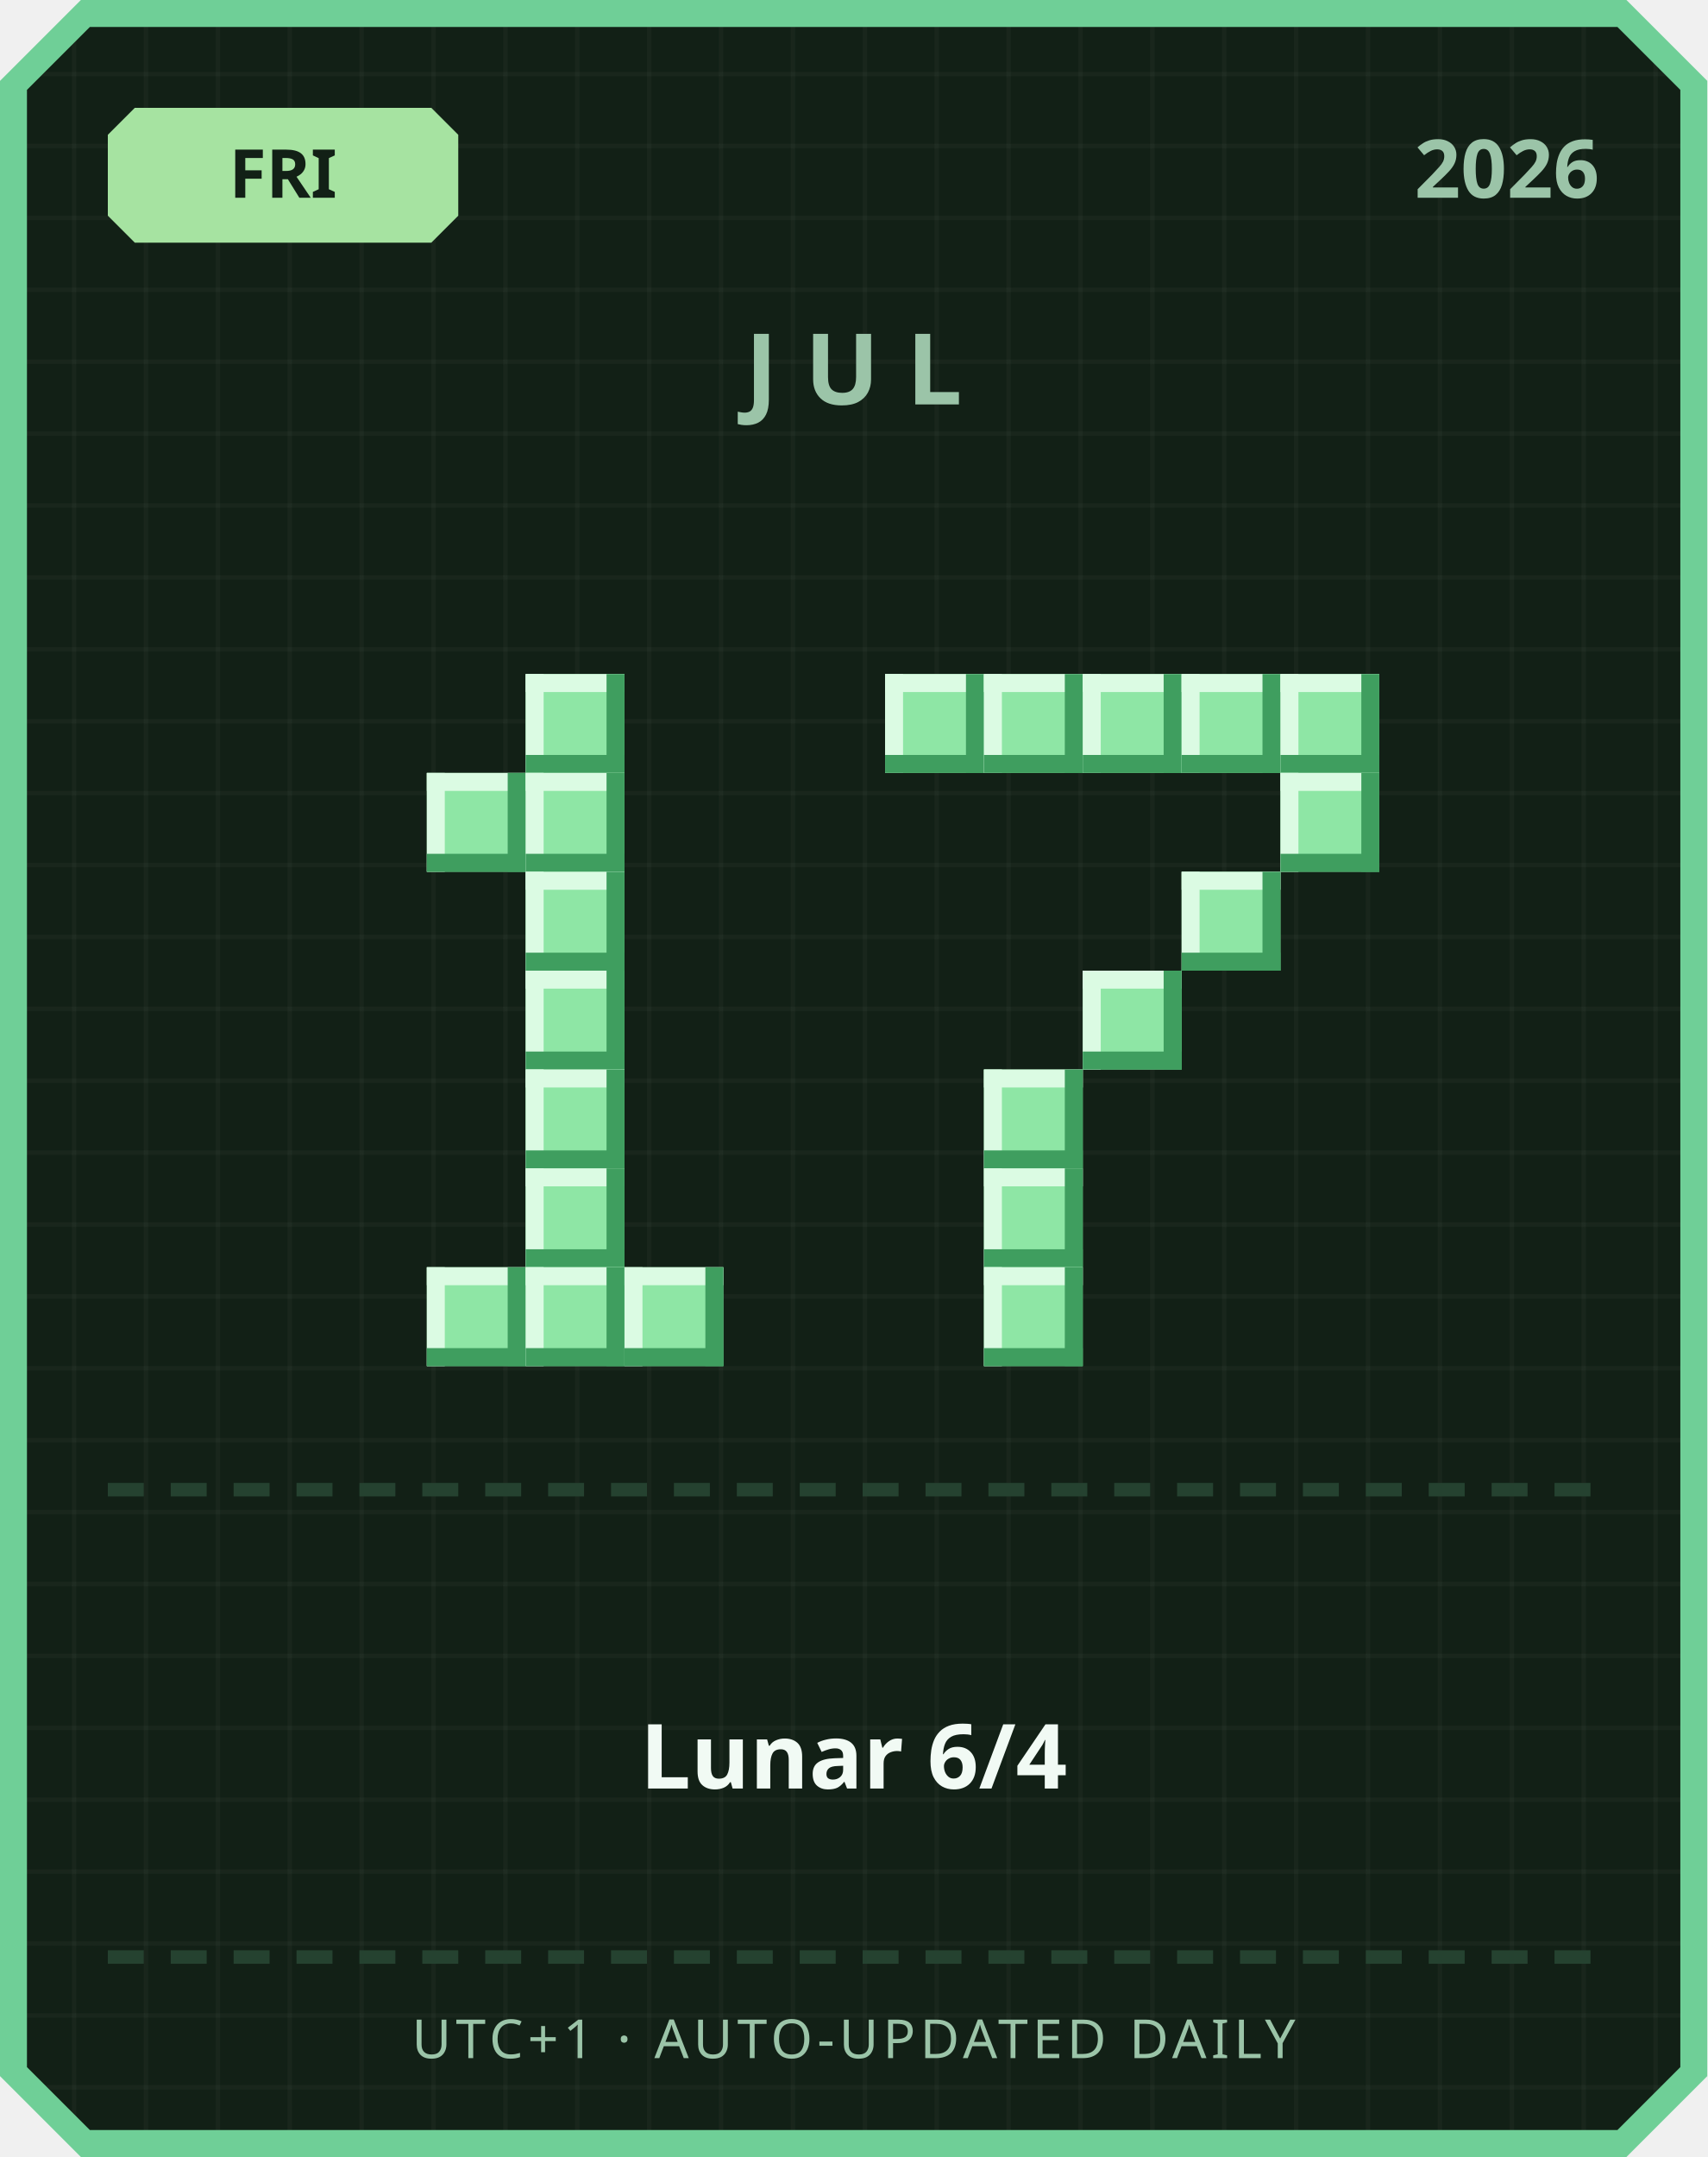
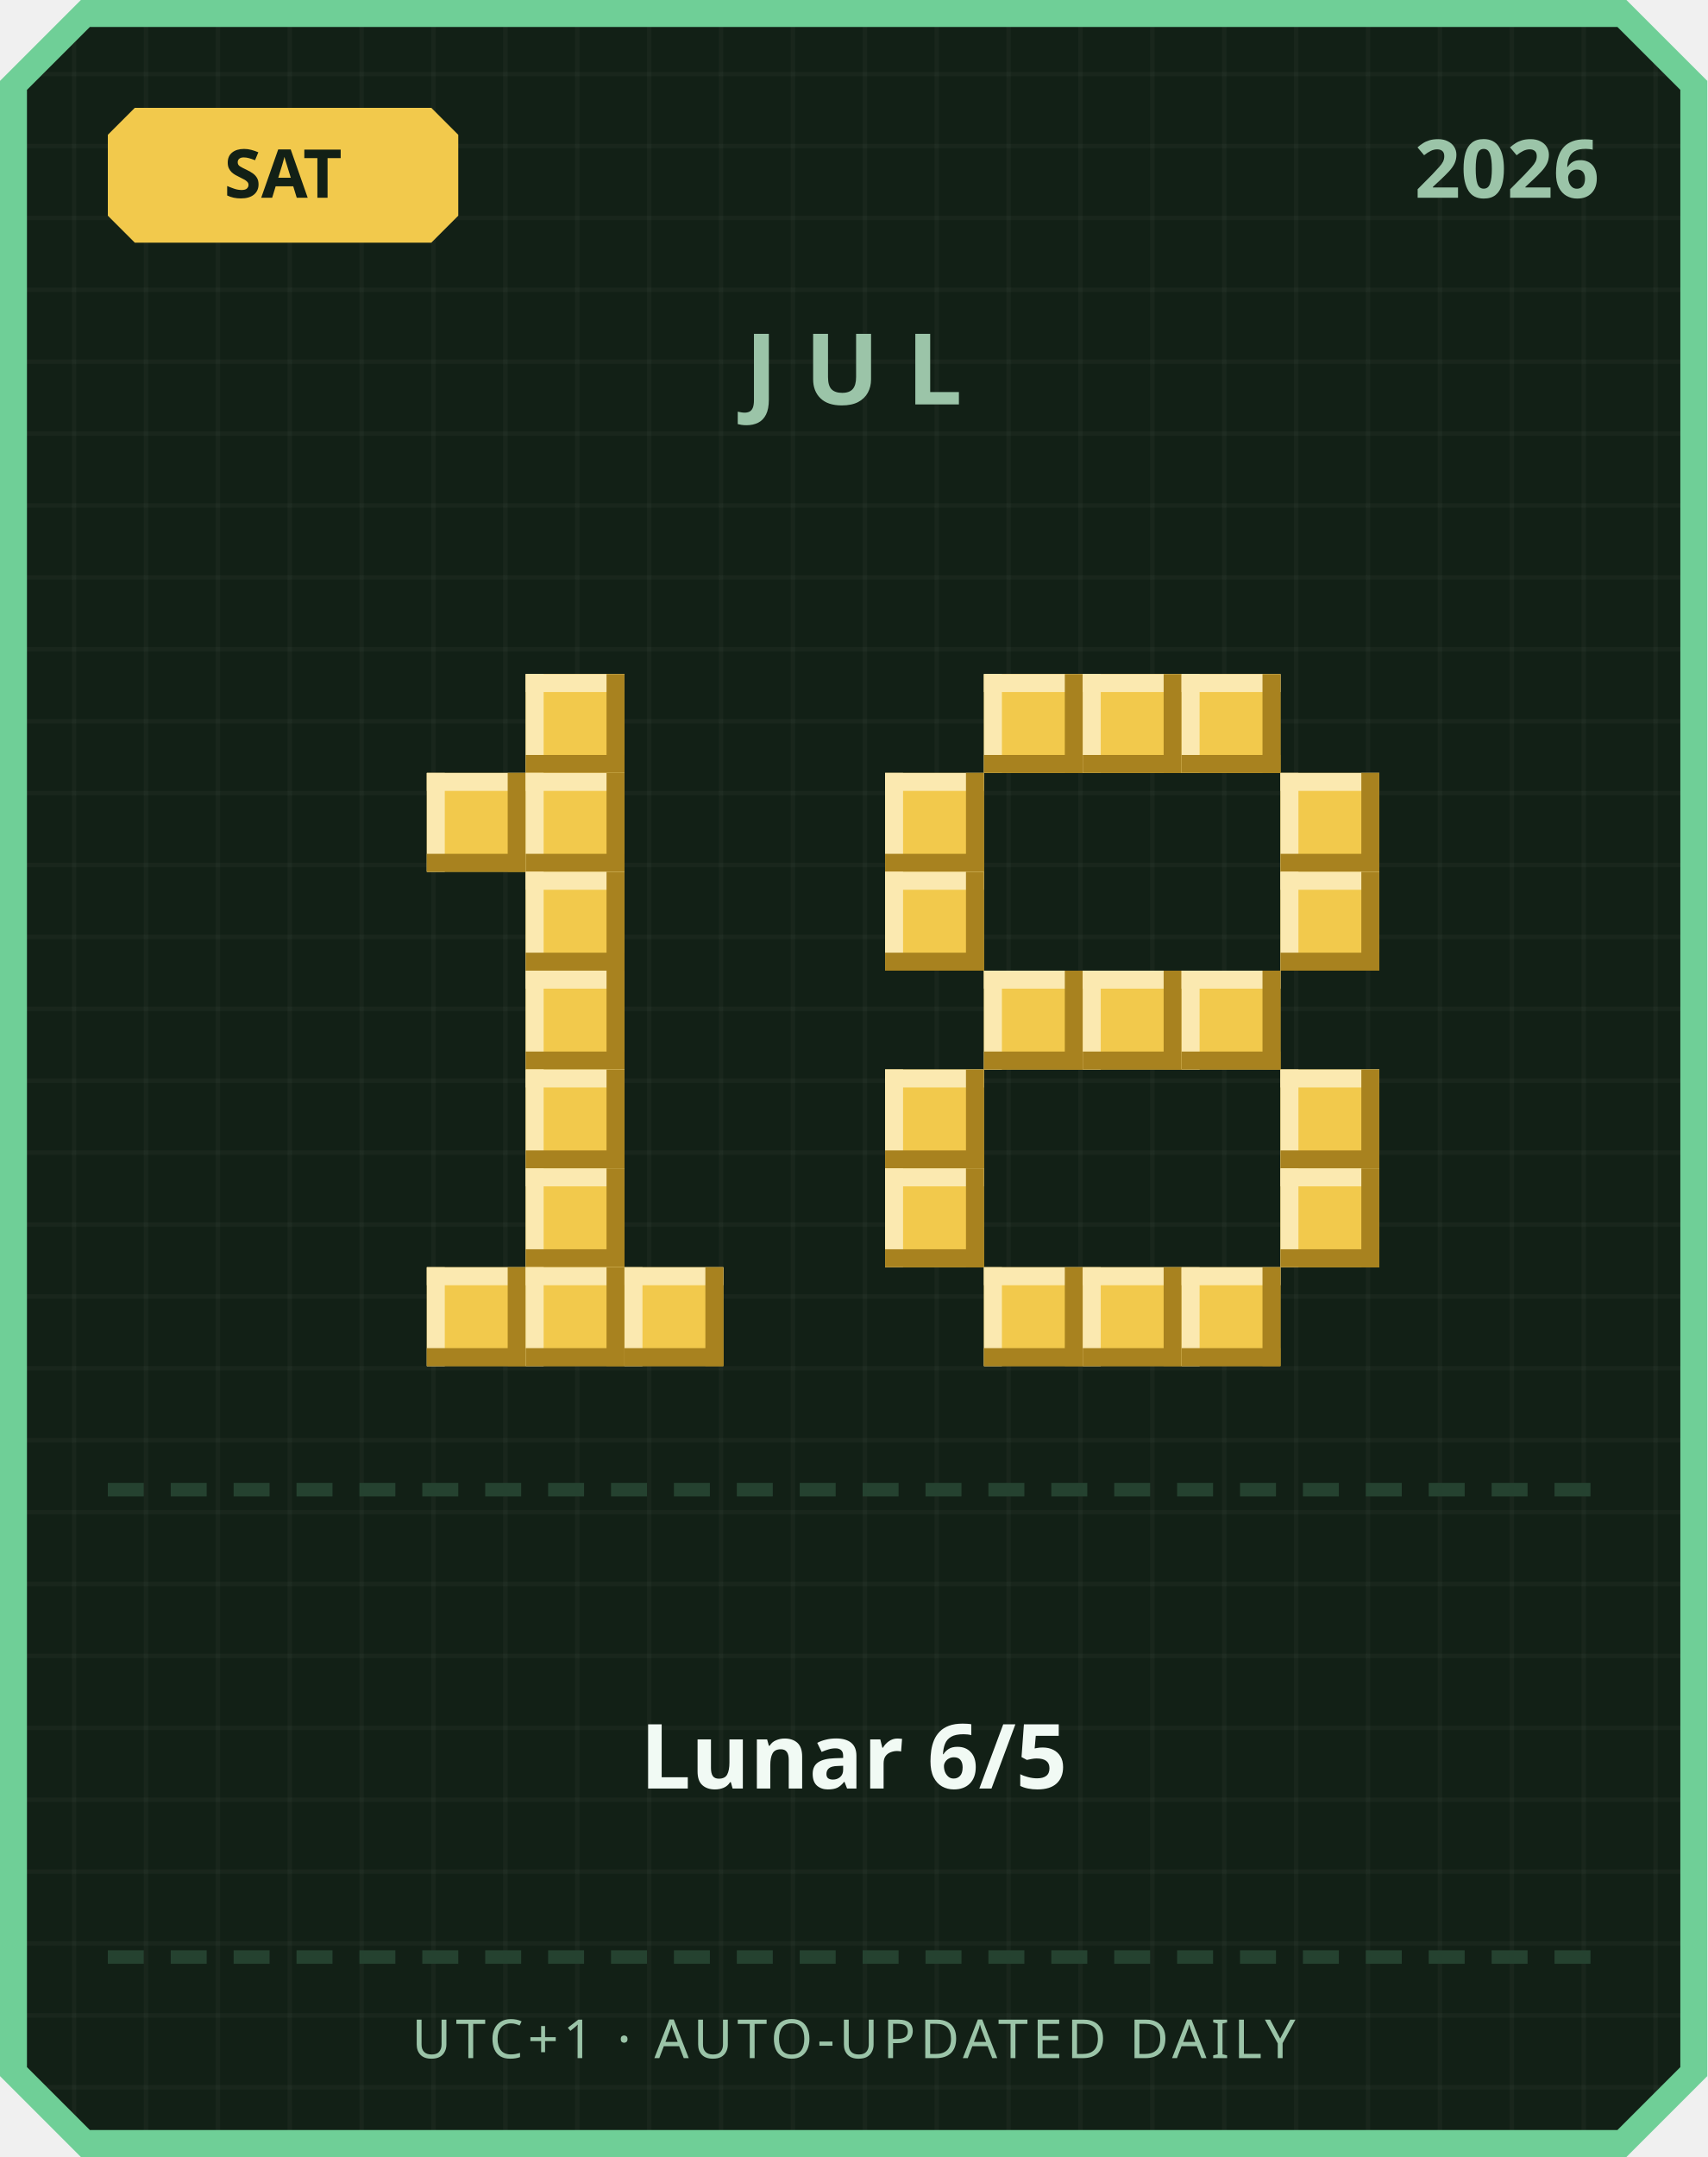
<svg xmlns="http://www.w3.org/2000/svg" width="380" height="480" viewBox="0 0 380 480">
  <defs>
    <pattern id="grid" width="16" height="16" patternUnits="userSpaceOnUse">
      <rect width="16" height="16" fill="#122016" />
      <rect width="1" height="16" fill="#ffffff" opacity="0.03" />
      <rect width="16" height="1" fill="#ffffff" opacity="0.03" />
    </pattern>
  </defs>
  <path d="M 18,0 L 362,0 L 380,18 L 380,462 L 362,480 L 18,480 L 0,462 L 0,18 Z" fill="#6fcf97" />
  <path d="M 20,6 L 360,6 L 374,20 L 374,460 L 360,474 L 20,474 L 6,460 L 6,20 Z" fill="url(#grid)" />
-   <path d="M 30,24 L 96,24 L 102,30 L 102,48 L 96,54 L 30,54 L 24,48 L 24,30 Z" fill="#a6e3a1" />
-   <text x="63" y="44" text-anchor="middle" font-family="'Segoe UI', sans-serif" font-size="15" font-weight="700" fill="#122016">FRI</text>
+   <path d="M 30,24 L 96,24 L 102,30 L 102,48 L 96,54 L 30,54 L 24,48 L 24,30 Z" fill="#f2c94c" />
+   <text x="63" y="44" text-anchor="middle" font-family="'Segoe UI', sans-serif" font-size="15" font-weight="700" fill="#122016">SAT</text>
  <text x="356" y="44" text-anchor="end" font-family="'Segoe UI', sans-serif" font-size="18" font-weight="700" fill="#9bc4a8">2026</text>
  <text x="190" y="90" text-anchor="middle" font-family="'Segoe UI', sans-serif" font-size="22" font-weight="700" letter-spacing="6" fill="#9bc4a8">JUL</text>
-   <rect x="117" y="150" width="22" height="22" fill="#8ee6a5" />
-   <rect x="117" y="150" width="22" height="4" fill="#dbfbe3" />
-   <rect x="117" y="150" width="4" height="22" fill="#dbfbe3" />
-   <rect x="117" y="168" width="22" height="4" fill="#3f9e5f" />
-   <rect x="135" y="150" width="4" height="22" fill="#3f9e5f" />
-   <rect x="95" y="172" width="22" height="22" fill="#8ee6a5" />
-   <rect x="95" y="172" width="22" height="4" fill="#dbfbe3" />
-   <rect x="95" y="172" width="4" height="22" fill="#dbfbe3" />
-   <rect x="95" y="190" width="22" height="4" fill="#3f9e5f" />
-   <rect x="113" y="172" width="4" height="22" fill="#3f9e5f" />
-   <rect x="117" y="172" width="22" height="22" fill="#8ee6a5" />
-   <rect x="117" y="172" width="22" height="4" fill="#dbfbe3" />
-   <rect x="117" y="172" width="4" height="22" fill="#dbfbe3" />
-   <rect x="117" y="190" width="22" height="4" fill="#3f9e5f" />
-   <rect x="135" y="172" width="4" height="22" fill="#3f9e5f" />
-   <rect x="117" y="194" width="22" height="22" fill="#8ee6a5" />
-   <rect x="117" y="194" width="22" height="4" fill="#dbfbe3" />
-   <rect x="117" y="194" width="4" height="22" fill="#dbfbe3" />
-   <rect x="117" y="212" width="22" height="4" fill="#3f9e5f" />
-   <rect x="135" y="194" width="4" height="22" fill="#3f9e5f" />
-   <rect x="117" y="216" width="22" height="22" fill="#8ee6a5" />
-   <rect x="117" y="216" width="22" height="4" fill="#dbfbe3" />
-   <rect x="117" y="216" width="4" height="22" fill="#dbfbe3" />
-   <rect x="117" y="234" width="22" height="4" fill="#3f9e5f" />
-   <rect x="135" y="216" width="4" height="22" fill="#3f9e5f" />
-   <rect x="117" y="238" width="22" height="22" fill="#8ee6a5" />
-   <rect x="117" y="238" width="22" height="4" fill="#dbfbe3" />
-   <rect x="117" y="238" width="4" height="22" fill="#dbfbe3" />
-   <rect x="117" y="256" width="22" height="4" fill="#3f9e5f" />
-   <rect x="135" y="238" width="4" height="22" fill="#3f9e5f" />
-   <rect x="117" y="260" width="22" height="22" fill="#8ee6a5" />
-   <rect x="117" y="260" width="22" height="4" fill="#dbfbe3" />
-   <rect x="117" y="260" width="4" height="22" fill="#dbfbe3" />
-   <rect x="117" y="278" width="22" height="4" fill="#3f9e5f" />
-   <rect x="135" y="260" width="4" height="22" fill="#3f9e5f" />
-   <rect x="95" y="282" width="22" height="22" fill="#8ee6a5" />
-   <rect x="95" y="282" width="22" height="4" fill="#dbfbe3" />
-   <rect x="95" y="282" width="4" height="22" fill="#dbfbe3" />
-   <rect x="95" y="300" width="22" height="4" fill="#3f9e5f" />
-   <rect x="113" y="282" width="4" height="22" fill="#3f9e5f" />
-   <rect x="117" y="282" width="22" height="22" fill="#8ee6a5" />
-   <rect x="117" y="282" width="22" height="4" fill="#dbfbe3" />
-   <rect x="117" y="282" width="4" height="22" fill="#dbfbe3" />
-   <rect x="117" y="300" width="22" height="4" fill="#3f9e5f" />
-   <rect x="135" y="282" width="4" height="22" fill="#3f9e5f" />
-   <rect x="139" y="282" width="22" height="22" fill="#8ee6a5" />
-   <rect x="139" y="282" width="22" height="4" fill="#dbfbe3" />
-   <rect x="139" y="282" width="4" height="22" fill="#dbfbe3" />
-   <rect x="139" y="300" width="22" height="4" fill="#3f9e5f" />
-   <rect x="157" y="282" width="4" height="22" fill="#3f9e5f" />
-   <rect x="197" y="150" width="22" height="22" fill="#8ee6a5" />
-   <rect x="197" y="150" width="22" height="4" fill="#dbfbe3" />
-   <rect x="197" y="150" width="4" height="22" fill="#dbfbe3" />
-   <rect x="197" y="168" width="22" height="4" fill="#3f9e5f" />
-   <rect x="215" y="150" width="4" height="22" fill="#3f9e5f" />
-   <rect x="219" y="150" width="22" height="22" fill="#8ee6a5" />
-   <rect x="219" y="150" width="22" height="4" fill="#dbfbe3" />
-   <rect x="219" y="150" width="4" height="22" fill="#dbfbe3" />
-   <rect x="219" y="168" width="22" height="4" fill="#3f9e5f" />
-   <rect x="237" y="150" width="4" height="22" fill="#3f9e5f" />
-   <rect x="241" y="150" width="22" height="22" fill="#8ee6a5" />
-   <rect x="241" y="150" width="22" height="4" fill="#dbfbe3" />
-   <rect x="241" y="150" width="4" height="22" fill="#dbfbe3" />
-   <rect x="241" y="168" width="22" height="4" fill="#3f9e5f" />
-   <rect x="259" y="150" width="4" height="22" fill="#3f9e5f" />
-   <rect x="263" y="150" width="22" height="22" fill="#8ee6a5" />
-   <rect x="263" y="150" width="22" height="4" fill="#dbfbe3" />
-   <rect x="263" y="150" width="4" height="22" fill="#dbfbe3" />
-   <rect x="263" y="168" width="22" height="4" fill="#3f9e5f" />
-   <rect x="281" y="150" width="4" height="22" fill="#3f9e5f" />
-   <rect x="285" y="150" width="22" height="22" fill="#8ee6a5" />
-   <rect x="285" y="150" width="22" height="4" fill="#dbfbe3" />
-   <rect x="285" y="150" width="4" height="22" fill="#dbfbe3" />
-   <rect x="285" y="168" width="22" height="4" fill="#3f9e5f" />
-   <rect x="303" y="150" width="4" height="22" fill="#3f9e5f" />
-   <rect x="285" y="172" width="22" height="22" fill="#8ee6a5" />
-   <rect x="285" y="172" width="22" height="4" fill="#dbfbe3" />
-   <rect x="285" y="172" width="4" height="22" fill="#dbfbe3" />
-   <rect x="285" y="190" width="22" height="4" fill="#3f9e5f" />
-   <rect x="303" y="172" width="4" height="22" fill="#3f9e5f" />
-   <rect x="263" y="194" width="22" height="22" fill="#8ee6a5" />
-   <rect x="263" y="194" width="22" height="4" fill="#dbfbe3" />
-   <rect x="263" y="194" width="4" height="22" fill="#dbfbe3" />
-   <rect x="263" y="212" width="22" height="4" fill="#3f9e5f" />
-   <rect x="281" y="194" width="4" height="22" fill="#3f9e5f" />
-   <rect x="241" y="216" width="22" height="22" fill="#8ee6a5" />
-   <rect x="241" y="216" width="22" height="4" fill="#dbfbe3" />
-   <rect x="241" y="216" width="4" height="22" fill="#dbfbe3" />
-   <rect x="241" y="234" width="22" height="4" fill="#3f9e5f" />
-   <rect x="259" y="216" width="4" height="22" fill="#3f9e5f" />
-   <rect x="219" y="238" width="22" height="22" fill="#8ee6a5" />
-   <rect x="219" y="238" width="22" height="4" fill="#dbfbe3" />
-   <rect x="219" y="238" width="4" height="22" fill="#dbfbe3" />
-   <rect x="219" y="256" width="22" height="4" fill="#3f9e5f" />
-   <rect x="237" y="238" width="4" height="22" fill="#3f9e5f" />
-   <rect x="219" y="260" width="22" height="22" fill="#8ee6a5" />
-   <rect x="219" y="260" width="22" height="4" fill="#dbfbe3" />
-   <rect x="219" y="260" width="4" height="22" fill="#dbfbe3" />
-   <rect x="219" y="278" width="22" height="4" fill="#3f9e5f" />
-   <rect x="237" y="260" width="4" height="22" fill="#3f9e5f" />
-   <rect x="219" y="282" width="22" height="22" fill="#8ee6a5" />
-   <rect x="219" y="282" width="22" height="4" fill="#dbfbe3" />
-   <rect x="219" y="282" width="4" height="22" fill="#dbfbe3" />
-   <rect x="219" y="300" width="22" height="4" fill="#3f9e5f" />
-   <rect x="237" y="282" width="4" height="22" fill="#3f9e5f" />
+   <rect x="117" y="150" width="22" height="22" fill="#f2c94c" />
+   <rect x="117" y="150" width="22" height="4" fill="#fbe9b0" />
+   <rect x="117" y="150" width="4" height="22" fill="#fbe9b0" />
+   <rect x="117" y="168" width="22" height="4" fill="#a8821f" />
+   <rect x="135" y="150" width="4" height="22" fill="#a8821f" />
+   <rect x="95" y="172" width="22" height="22" fill="#f2c94c" />
+   <rect x="95" y="172" width="22" height="4" fill="#fbe9b0" />
+   <rect x="95" y="172" width="4" height="22" fill="#fbe9b0" />
+   <rect x="95" y="190" width="22" height="4" fill="#a8821f" />
+   <rect x="113" y="172" width="4" height="22" fill="#a8821f" />
+   <rect x="117" y="172" width="22" height="22" fill="#f2c94c" />
+   <rect x="117" y="172" width="22" height="4" fill="#fbe9b0" />
+   <rect x="117" y="172" width="4" height="22" fill="#fbe9b0" />
+   <rect x="117" y="190" width="22" height="4" fill="#a8821f" />
+   <rect x="135" y="172" width="4" height="22" fill="#a8821f" />
+   <rect x="117" y="194" width="22" height="22" fill="#f2c94c" />
+   <rect x="117" y="194" width="22" height="4" fill="#fbe9b0" />
+   <rect x="117" y="194" width="4" height="22" fill="#fbe9b0" />
+   <rect x="117" y="212" width="22" height="4" fill="#a8821f" />
+   <rect x="135" y="194" width="4" height="22" fill="#a8821f" />
+   <rect x="117" y="216" width="22" height="22" fill="#f2c94c" />
+   <rect x="117" y="216" width="22" height="4" fill="#fbe9b0" />
+   <rect x="117" y="216" width="4" height="22" fill="#fbe9b0" />
+   <rect x="117" y="234" width="22" height="4" fill="#a8821f" />
+   <rect x="135" y="216" width="4" height="22" fill="#a8821f" />
+   <rect x="117" y="238" width="22" height="22" fill="#f2c94c" />
+   <rect x="117" y="238" width="22" height="4" fill="#fbe9b0" />
+   <rect x="117" y="238" width="4" height="22" fill="#fbe9b0" />
+   <rect x="117" y="256" width="22" height="4" fill="#a8821f" />
+   <rect x="135" y="238" width="4" height="22" fill="#a8821f" />
+   <rect x="117" y="260" width="22" height="22" fill="#f2c94c" />
+   <rect x="117" y="260" width="22" height="4" fill="#fbe9b0" />
+   <rect x="117" y="260" width="4" height="22" fill="#fbe9b0" />
+   <rect x="117" y="278" width="22" height="4" fill="#a8821f" />
+   <rect x="135" y="260" width="4" height="22" fill="#a8821f" />
+   <rect x="95" y="282" width="22" height="22" fill="#f2c94c" />
+   <rect x="95" y="282" width="22" height="4" fill="#fbe9b0" />
+   <rect x="95" y="282" width="4" height="22" fill="#fbe9b0" />
+   <rect x="95" y="300" width="22" height="4" fill="#a8821f" />
+   <rect x="113" y="282" width="4" height="22" fill="#a8821f" />
+   <rect x="117" y="282" width="22" height="22" fill="#f2c94c" />
+   <rect x="117" y="282" width="22" height="4" fill="#fbe9b0" />
+   <rect x="117" y="282" width="4" height="22" fill="#fbe9b0" />
+   <rect x="117" y="300" width="22" height="4" fill="#a8821f" />
+   <rect x="135" y="282" width="4" height="22" fill="#a8821f" />
+   <rect x="139" y="282" width="22" height="22" fill="#f2c94c" />
+   <rect x="139" y="282" width="22" height="4" fill="#fbe9b0" />
+   <rect x="139" y="282" width="4" height="22" fill="#fbe9b0" />
+   <rect x="139" y="300" width="22" height="4" fill="#a8821f" />
+   <rect x="157" y="282" width="4" height="22" fill="#a8821f" />
+   <rect x="219" y="150" width="22" height="22" fill="#f2c94c" />
+   <rect x="219" y="150" width="22" height="4" fill="#fbe9b0" />
+   <rect x="219" y="150" width="4" height="22" fill="#fbe9b0" />
+   <rect x="219" y="168" width="22" height="4" fill="#a8821f" />
+   <rect x="237" y="150" width="4" height="22" fill="#a8821f" />
+   <rect x="241" y="150" width="22" height="22" fill="#f2c94c" />
+   <rect x="241" y="150" width="22" height="4" fill="#fbe9b0" />
+   <rect x="241" y="150" width="4" height="22" fill="#fbe9b0" />
+   <rect x="241" y="168" width="22" height="4" fill="#a8821f" />
+   <rect x="259" y="150" width="4" height="22" fill="#a8821f" />
+   <rect x="263" y="150" width="22" height="22" fill="#f2c94c" />
+   <rect x="263" y="150" width="22" height="4" fill="#fbe9b0" />
+   <rect x="263" y="150" width="4" height="22" fill="#fbe9b0" />
+   <rect x="263" y="168" width="22" height="4" fill="#a8821f" />
+   <rect x="281" y="150" width="4" height="22" fill="#a8821f" />
+   <rect x="197" y="172" width="22" height="22" fill="#f2c94c" />
+   <rect x="197" y="172" width="22" height="4" fill="#fbe9b0" />
+   <rect x="197" y="172" width="4" height="22" fill="#fbe9b0" />
+   <rect x="197" y="190" width="22" height="4" fill="#a8821f" />
+   <rect x="215" y="172" width="4" height="22" fill="#a8821f" />
+   <rect x="285" y="172" width="22" height="22" fill="#f2c94c" />
+   <rect x="285" y="172" width="22" height="4" fill="#fbe9b0" />
+   <rect x="285" y="172" width="4" height="22" fill="#fbe9b0" />
+   <rect x="285" y="190" width="22" height="4" fill="#a8821f" />
+   <rect x="303" y="172" width="4" height="22" fill="#a8821f" />
+   <rect x="197" y="194" width="22" height="22" fill="#f2c94c" />
+   <rect x="197" y="194" width="22" height="4" fill="#fbe9b0" />
+   <rect x="197" y="194" width="4" height="22" fill="#fbe9b0" />
+   <rect x="197" y="212" width="22" height="4" fill="#a8821f" />
+   <rect x="215" y="194" width="4" height="22" fill="#a8821f" />
+   <rect x="285" y="194" width="22" height="22" fill="#f2c94c" />
+   <rect x="285" y="194" width="22" height="4" fill="#fbe9b0" />
+   <rect x="285" y="194" width="4" height="22" fill="#fbe9b0" />
+   <rect x="285" y="212" width="22" height="4" fill="#a8821f" />
+   <rect x="303" y="194" width="4" height="22" fill="#a8821f" />
+   <rect x="219" y="216" width="22" height="22" fill="#f2c94c" />
+   <rect x="219" y="216" width="22" height="4" fill="#fbe9b0" />
+   <rect x="219" y="216" width="4" height="22" fill="#fbe9b0" />
+   <rect x="219" y="234" width="22" height="4" fill="#a8821f" />
+   <rect x="237" y="216" width="4" height="22" fill="#a8821f" />
+   <rect x="241" y="216" width="22" height="22" fill="#f2c94c" />
+   <rect x="241" y="216" width="22" height="4" fill="#fbe9b0" />
+   <rect x="241" y="216" width="4" height="22" fill="#fbe9b0" />
+   <rect x="241" y="234" width="22" height="4" fill="#a8821f" />
+   <rect x="259" y="216" width="4" height="22" fill="#a8821f" />
+   <rect x="263" y="216" width="22" height="22" fill="#f2c94c" />
+   <rect x="263" y="216" width="22" height="4" fill="#fbe9b0" />
+   <rect x="263" y="216" width="4" height="22" fill="#fbe9b0" />
+   <rect x="263" y="234" width="22" height="4" fill="#a8821f" />
+   <rect x="281" y="216" width="4" height="22" fill="#a8821f" />
+   <rect x="197" y="238" width="22" height="22" fill="#f2c94c" />
+   <rect x="197" y="238" width="22" height="4" fill="#fbe9b0" />
+   <rect x="197" y="238" width="4" height="22" fill="#fbe9b0" />
+   <rect x="197" y="256" width="22" height="4" fill="#a8821f" />
+   <rect x="215" y="238" width="4" height="22" fill="#a8821f" />
+   <rect x="285" y="238" width="22" height="22" fill="#f2c94c" />
+   <rect x="285" y="238" width="22" height="4" fill="#fbe9b0" />
+   <rect x="285" y="238" width="4" height="22" fill="#fbe9b0" />
+   <rect x="285" y="256" width="22" height="4" fill="#a8821f" />
+   <rect x="303" y="238" width="4" height="22" fill="#a8821f" />
+   <rect x="197" y="260" width="22" height="22" fill="#f2c94c" />
+   <rect x="197" y="260" width="22" height="4" fill="#fbe9b0" />
+   <rect x="197" y="260" width="4" height="22" fill="#fbe9b0" />
+   <rect x="197" y="278" width="22" height="4" fill="#a8821f" />
+   <rect x="215" y="260" width="4" height="22" fill="#a8821f" />
+   <rect x="285" y="260" width="22" height="22" fill="#f2c94c" />
+   <rect x="285" y="260" width="22" height="4" fill="#fbe9b0" />
+   <rect x="285" y="260" width="4" height="22" fill="#fbe9b0" />
+   <rect x="285" y="278" width="22" height="4" fill="#a8821f" />
+   <rect x="303" y="260" width="4" height="22" fill="#a8821f" />
+   <rect x="219" y="282" width="22" height="22" fill="#f2c94c" />
+   <rect x="219" y="282" width="22" height="4" fill="#fbe9b0" />
+   <rect x="219" y="282" width="4" height="22" fill="#fbe9b0" />
+   <rect x="219" y="300" width="22" height="4" fill="#a8821f" />
+   <rect x="237" y="282" width="4" height="22" fill="#a8821f" />
+   <rect x="241" y="282" width="22" height="22" fill="#f2c94c" />
+   <rect x="241" y="282" width="22" height="4" fill="#fbe9b0" />
+   <rect x="241" y="282" width="4" height="22" fill="#fbe9b0" />
+   <rect x="241" y="300" width="22" height="4" fill="#a8821f" />
+   <rect x="259" y="282" width="4" height="22" fill="#a8821f" />
+   <rect x="263" y="282" width="22" height="22" fill="#f2c94c" />
+   <rect x="263" y="282" width="22" height="4" fill="#fbe9b0" />
+   <rect x="263" y="282" width="4" height="22" fill="#fbe9b0" />
+   <rect x="263" y="300" width="22" height="4" fill="#a8821f" />
+   <rect x="281" y="282" width="4" height="22" fill="#a8821f" />
  <rect x="24" y="330" width="8" height="3" fill="#254230" />
  <rect x="38" y="330" width="8" height="3" fill="#254230" />
  <rect x="52" y="330" width="8" height="3" fill="#254230" />
  <rect x="66" y="330" width="8" height="3" fill="#254230" />
  <rect x="80" y="330" width="8" height="3" fill="#254230" />
  <rect x="94" y="330" width="8" height="3" fill="#254230" />
  <rect x="108" y="330" width="8" height="3" fill="#254230" />
  <rect x="122" y="330" width="8" height="3" fill="#254230" />
  <rect x="136" y="330" width="8" height="3" fill="#254230" />
  <rect x="150" y="330" width="8" height="3" fill="#254230" />
  <rect x="164" y="330" width="8" height="3" fill="#254230" />
  <rect x="178" y="330" width="8" height="3" fill="#254230" />
  <rect x="192" y="330" width="8" height="3" fill="#254230" />
  <rect x="206" y="330" width="8" height="3" fill="#254230" />
  <rect x="220" y="330" width="8" height="3" fill="#254230" />
  <rect x="234" y="330" width="8" height="3" fill="#254230" />
  <rect x="248" y="330" width="8" height="3" fill="#254230" />
  <rect x="262" y="330" width="8" height="3" fill="#254230" />
  <rect x="276" y="330" width="8" height="3" fill="#254230" />
  <rect x="290" y="330" width="8" height="3" fill="#254230" />
  <rect x="304" y="330" width="8" height="3" fill="#254230" />
  <rect x="318" y="330" width="8" height="3" fill="#254230" />
  <rect x="332" y="330" width="8" height="3" fill="#254230" />
  <rect x="346" y="330" width="8" height="3" fill="#254230" />
-   <text x="190" y="398" text-anchor="middle" font-family="'Segoe UI', 'Microsoft JhengHei', sans-serif" font-size="20" font-weight="700" fill="#f1faf4">Lunar 6/4</text>
+   <text x="190" y="398" text-anchor="middle" font-family="'Segoe UI', 'Microsoft JhengHei', sans-serif" font-size="20" font-weight="700" fill="#f1faf4">Lunar 6/5</text>
  <rect x="24" y="434" width="8" height="3" fill="#254230" />
  <rect x="38" y="434" width="8" height="3" fill="#254230" />
  <rect x="52" y="434" width="8" height="3" fill="#254230" />
  <rect x="66" y="434" width="8" height="3" fill="#254230" />
  <rect x="80" y="434" width="8" height="3" fill="#254230" />
  <rect x="94" y="434" width="8" height="3" fill="#254230" />
  <rect x="108" y="434" width="8" height="3" fill="#254230" />
  <rect x="122" y="434" width="8" height="3" fill="#254230" />
  <rect x="136" y="434" width="8" height="3" fill="#254230" />
  <rect x="150" y="434" width="8" height="3" fill="#254230" />
  <rect x="164" y="434" width="8" height="3" fill="#254230" />
  <rect x="178" y="434" width="8" height="3" fill="#254230" />
  <rect x="192" y="434" width="8" height="3" fill="#254230" />
  <rect x="206" y="434" width="8" height="3" fill="#254230" />
  <rect x="220" y="434" width="8" height="3" fill="#254230" />
  <rect x="234" y="434" width="8" height="3" fill="#254230" />
  <rect x="248" y="434" width="8" height="3" fill="#254230" />
  <rect x="262" y="434" width="8" height="3" fill="#254230" />
  <rect x="276" y="434" width="8" height="3" fill="#254230" />
  <rect x="290" y="434" width="8" height="3" fill="#254230" />
  <rect x="304" y="434" width="8" height="3" fill="#254230" />
  <rect x="318" y="434" width="8" height="3" fill="#254230" />
  <rect x="332" y="434" width="8" height="3" fill="#254230" />
  <rect x="346" y="434" width="8" height="3" fill="#254230" />
  <text x="190" y="458" text-anchor="middle" font-family="'Segoe UI', sans-serif" font-size="12" letter-spacing="1" fill="#9bc4a8">UTC+1 · AUTO-UPDATED DAILY</text>
</svg>
